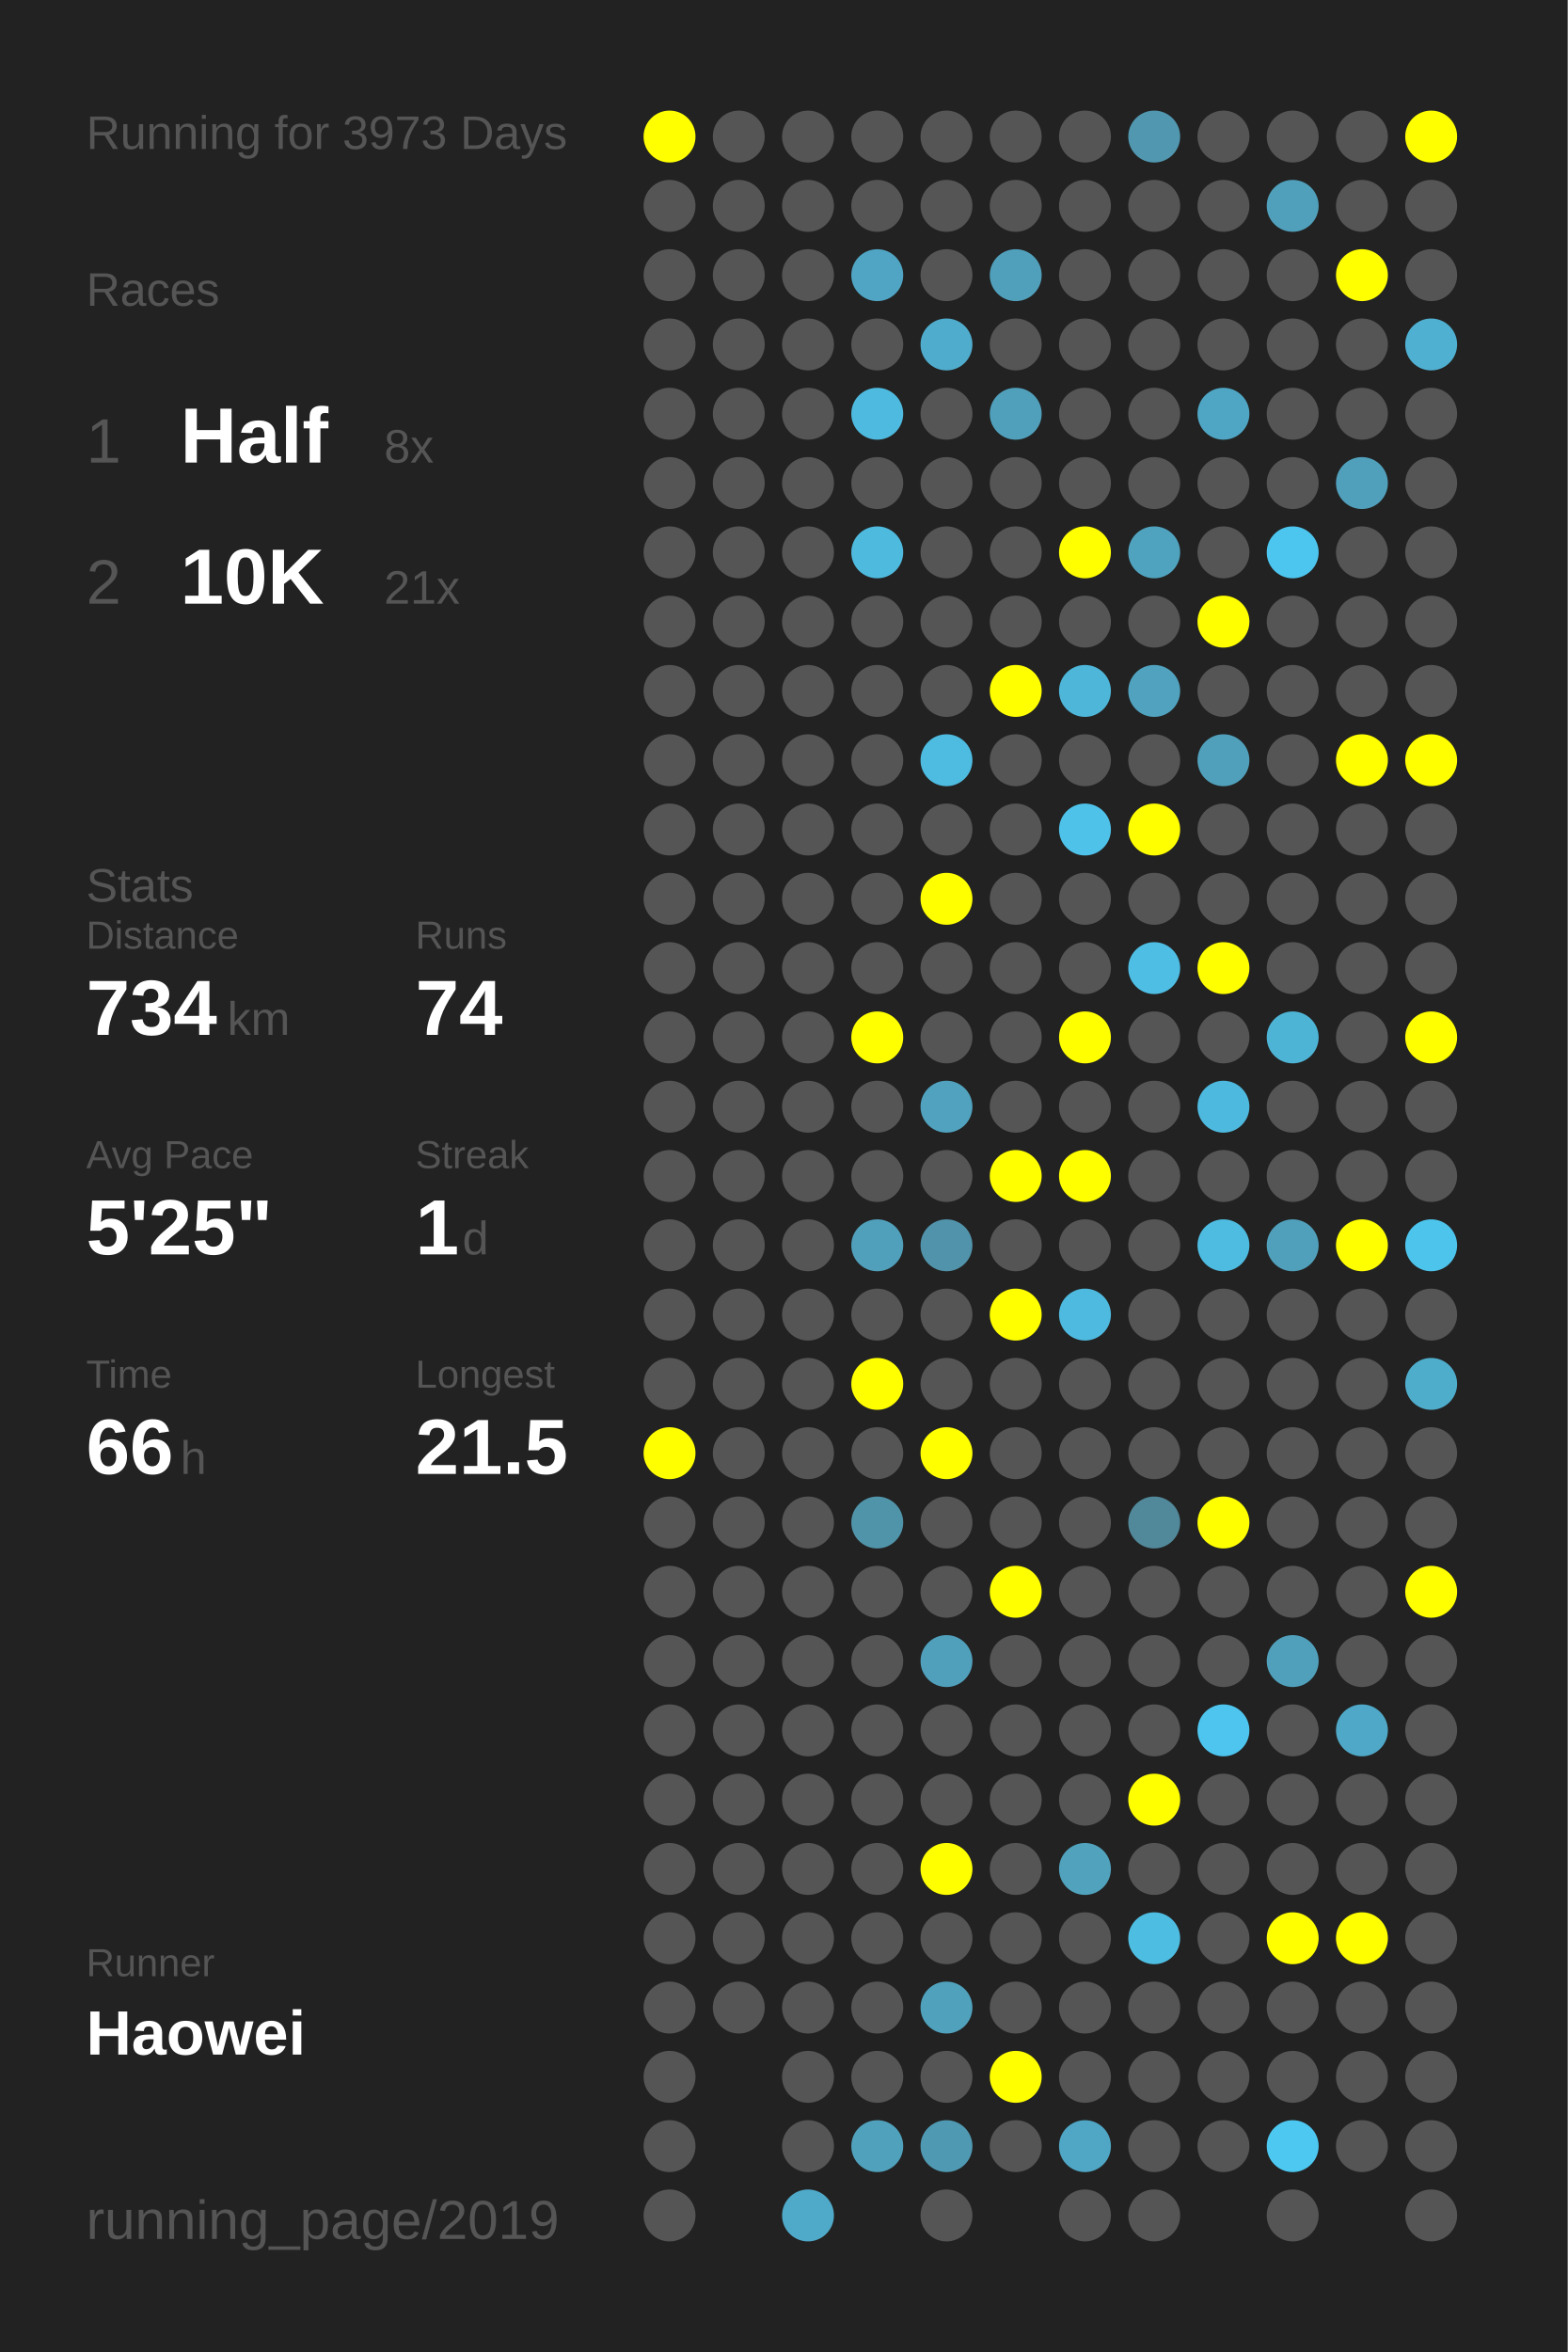
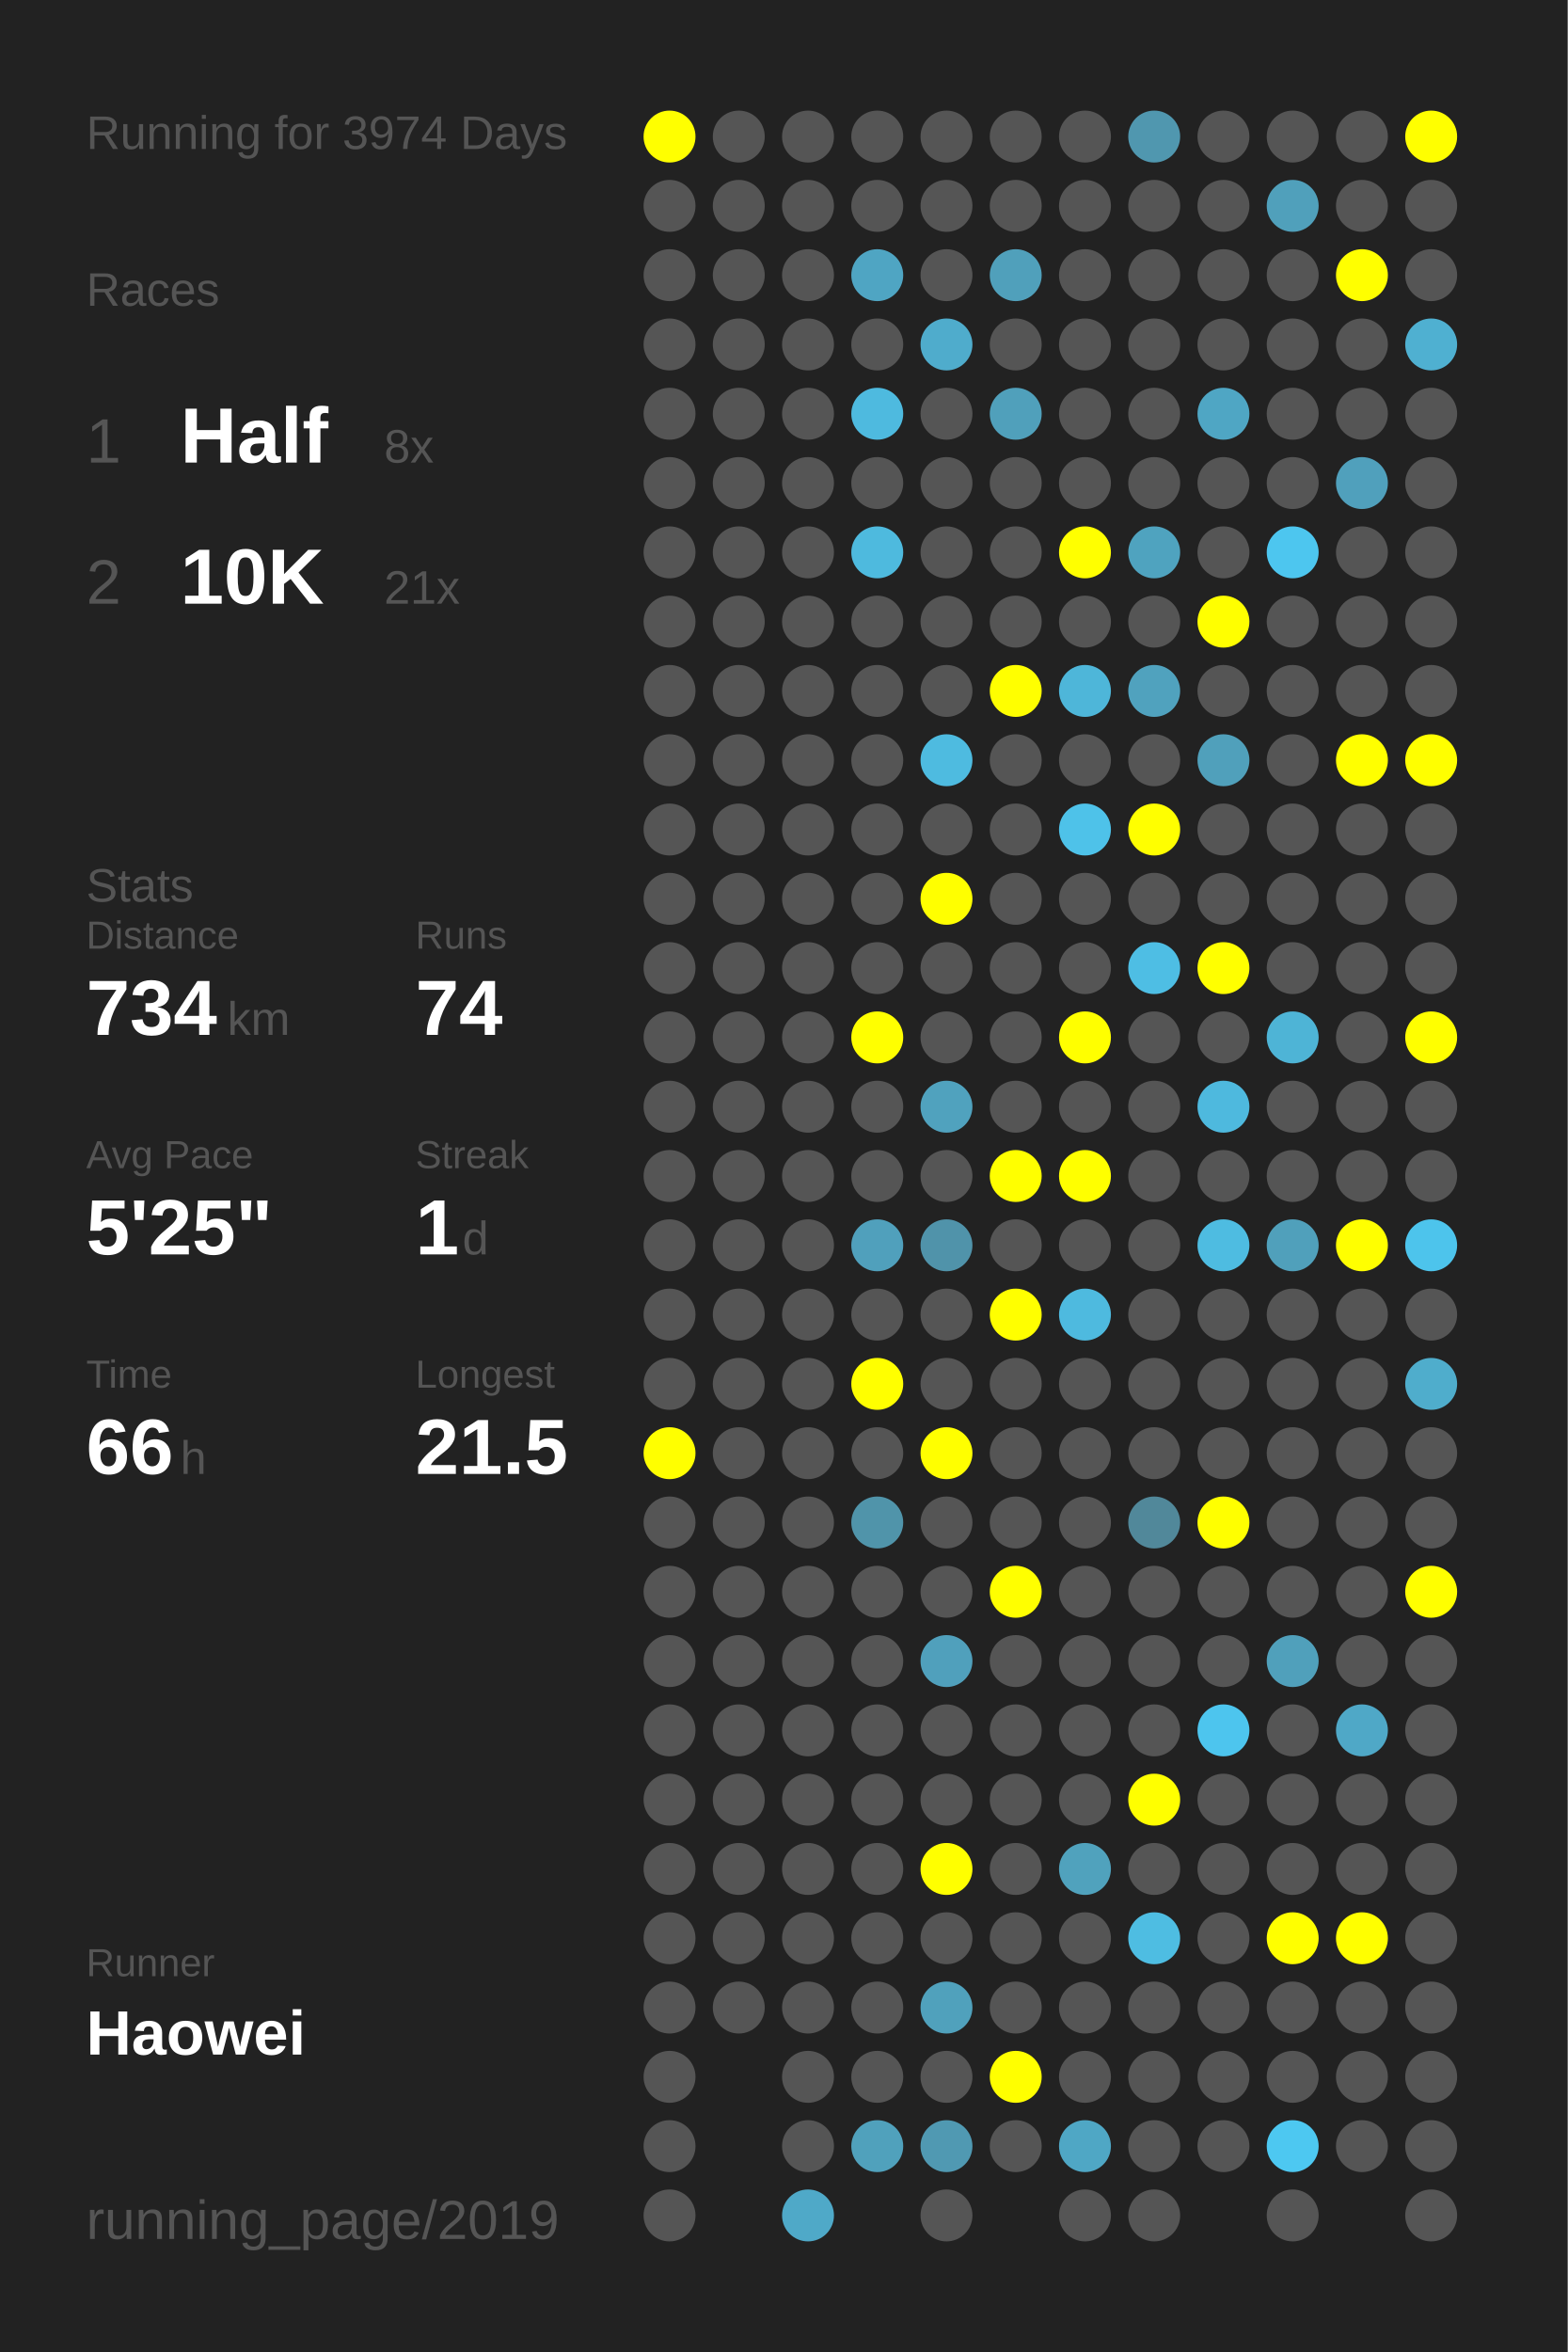
<svg xmlns="http://www.w3.org/2000/svg" baseProfile="full" height="300mm" version="1.1" viewBox="0,0,200,300" width="200mm">
  <defs />
  <rect fill="#222222" height="300" width="200" x="0" y="0" />
-   <text fill="#555555" style="font-size:6px; font-family:Arial;" x="11" y="19">Running for 3973 Days</text>
+   <text fill="#555555" style="font-size:6px; font-family:Arial;" x="11" y="19">Running for 3974 Days</text>
  <text fill="#555555" style="font-size:6px; font-family:Arial;" x="11" y="39">Races</text>
  <text fill="#555555" style="font-size:8px; font-family:Arial;" x="11" y="59">1</text>
  <text fill="#FFFFFF" style="font-size:10px; font-family:Arial; font-weight:bold;" x="23" y="59">Half</text>
  <text fill="#555555" style="font-size:6px; font-family:Arial;" x="49" y="59">8x</text>
  <text fill="#555555" style="font-size:8px; font-family:Arial;" x="11" y="77">2</text>
  <text fill="#FFFFFF" style="font-size:10px; font-family:Arial; font-weight:bold;" x="23" y="77">10K</text>
  <text fill="#555555" style="font-size:6px; font-family:Arial;" x="49" y="77">21x</text>
  <text fill="#555555" style="font-size:6px; font-family:Arial;" x="11" y="115">Stats</text>
  <text fill="#555555" style="font-size:5px; font-family:Arial;" x="11" y="121">Distance</text>
  <text fill="#FFFFFF" style="font-size:10px; font-family:Arial; font-weight:bold;" x="11" y="132">734</text>
  <text fill="#555555" style="font-size:6px; font-family:Arial;" x="29" y="132">km</text>
  <text fill="#555555" style="font-size:5px; font-family:Arial;" x="53" y="121">Runs</text>
  <text fill="#FFFFFF" style="font-size:10px; font-family:Arial; font-weight:bold;" x="53" y="132">74</text>
  <text fill="#555555" style="font-size:5px; font-family:Arial;" x="11" y="149">Avg Pace</text>
  <text fill="#FFFFFF" style="font-size:10px; font-family:Arial; font-weight:bold;" x="11" y="160">5'25"</text>
  <text fill="#555555" style="font-size:5px; font-family:Arial;" x="53" y="149">Streak</text>
  <text fill="#FFFFFF" style="font-size:10px; font-family:Arial; font-weight:bold;" x="53" y="160">1</text>
  <text fill="#555555" style="font-size:6px; font-family:Arial;" x="59" y="160">d</text>
  <text fill="#555555" style="font-size:5px; font-family:Arial;" x="11" y="177">Time</text>
  <text fill="#FFFFFF" style="font-size:10px; font-family:Arial; font-weight:bold;" x="11" y="188">66</text>
  <text fill="#555555" style="font-size:6px; font-family:Arial;" x="23" y="188">h</text>
  <text fill="#555555" style="font-size:5px; font-family:Arial;" x="53" y="177">Longest</text>
  <text fill="#FFFFFF" style="font-size:10px; font-family:Arial; font-weight:bold;" x="53" y="188">21.5</text>
  <text fill="#555555" style="font-size:5px; font-family:Arial;" x="11" y="252.065">Runner</text>
  <text fill="#FFFFFF" style="font-size:8px; font-family:Arial; font-weight:bold;" x="11" y="262.065">Haowei</text>
  <text fill="#555555" style="font-size:7px; font-family:Arial;" x="11" y="285.581">running_page/2019</text>
  <circle cx="85.417" cy="17.419" fill="#FFFF00" r="3.312" />
  <circle cx="85.417" cy="26.258" fill="#555555" r="3.312" />
  <circle cx="85.417" cy="35.097" fill="#555555" r="3.312" />
  <circle cx="85.417" cy="43.935" fill="#555555" r="3.312" />
  <circle cx="85.417" cy="52.774" fill="#555555" r="3.312" />
  <circle cx="85.417" cy="61.613" fill="#555555" r="3.312" />
  <circle cx="85.417" cy="70.452" fill="#555555" r="3.312" />
  <circle cx="85.417" cy="79.29" fill="#555555" r="3.312" />
  <circle cx="85.417" cy="88.129" fill="#555555" r="3.312" />
  <circle cx="85.417" cy="96.968" fill="#555555" r="3.312" />
  <circle cx="85.417" cy="105.806" fill="#555555" r="3.312" />
  <circle cx="85.417" cy="114.645" fill="#555555" r="3.312" />
  <circle cx="85.417" cy="123.484" fill="#555555" r="3.312" />
  <circle cx="85.417" cy="132.323" fill="#555555" r="3.312" />
  <circle cx="85.417" cy="141.161" fill="#555555" r="3.312" />
  <circle cx="85.417" cy="150" fill="#555555" r="3.312" />
  <circle cx="85.417" cy="158.839" fill="#555555" r="3.312" />
  <circle cx="85.417" cy="167.677" fill="#555555" r="3.312" />
  <circle cx="85.417" cy="176.516" fill="#555555" r="3.312" />
  <circle cx="85.417" cy="185.355" fill="#FFFF00" r="3.312" />
  <circle cx="85.417" cy="194.194" fill="#555555" r="3.312" />
  <circle cx="85.417" cy="203.032" fill="#555555" r="3.312" />
  <circle cx="85.417" cy="211.871" fill="#555555" r="3.312" />
  <circle cx="85.417" cy="220.71" fill="#555555" r="3.312" />
  <circle cx="85.417" cy="229.548" fill="#555555" r="3.312" />
  <circle cx="85.417" cy="238.387" fill="#555555" r="3.312" />
  <circle cx="85.417" cy="247.226" fill="#555555" r="3.312" />
  <circle cx="85.417" cy="256.065" fill="#555555" r="3.312" />
  <circle cx="85.417" cy="264.903" fill="#555555" r="3.312" />
  <circle cx="85.417" cy="273.742" fill="#555555" r="3.312" />
  <circle cx="85.417" cy="282.581" fill="#555555" r="3.312" />
  <circle cx="94.25" cy="17.419" fill="#555555" r="3.312" />
  <circle cx="94.25" cy="26.258" fill="#555555" r="3.312" />
  <circle cx="94.25" cy="35.097" fill="#555555" r="3.312" />
  <circle cx="94.25" cy="43.935" fill="#555555" r="3.312" />
  <circle cx="94.25" cy="52.774" fill="#555555" r="3.312" />
  <circle cx="94.25" cy="61.613" fill="#555555" r="3.312" />
  <circle cx="94.25" cy="70.452" fill="#555555" r="3.312" />
  <circle cx="94.25" cy="79.29" fill="#555555" r="3.312" />
  <circle cx="94.25" cy="88.129" fill="#555555" r="3.312" />
  <circle cx="94.25" cy="96.968" fill="#555555" r="3.312" />
  <circle cx="94.25" cy="105.806" fill="#555555" r="3.312" />
  <circle cx="94.25" cy="114.645" fill="#555555" r="3.312" />
  <circle cx="94.25" cy="123.484" fill="#555555" r="3.312" />
  <circle cx="94.25" cy="132.323" fill="#555555" r="3.312" />
  <circle cx="94.25" cy="141.161" fill="#555555" r="3.312" />
  <circle cx="94.25" cy="150" fill="#555555" r="3.312" />
  <circle cx="94.25" cy="158.839" fill="#555555" r="3.312" />
  <circle cx="94.25" cy="167.677" fill="#555555" r="3.312" />
  <circle cx="94.25" cy="176.516" fill="#555555" r="3.312" />
  <circle cx="94.25" cy="185.355" fill="#555555" r="3.312" />
  <circle cx="94.25" cy="194.194" fill="#555555" r="3.312" />
  <circle cx="94.25" cy="203.032" fill="#555555" r="3.312" />
  <circle cx="94.25" cy="211.871" fill="#555555" r="3.312" />
  <circle cx="94.25" cy="220.71" fill="#555555" r="3.312" />
  <circle cx="94.25" cy="229.548" fill="#555555" r="3.312" />
  <circle cx="94.25" cy="238.387" fill="#555555" r="3.312" />
  <circle cx="94.25" cy="247.226" fill="#555555" r="3.312" />
  <circle cx="94.25" cy="256.065" fill="#555555" r="3.312" />
  <circle cx="103.083" cy="17.419" fill="#555555" r="3.312" />
  <circle cx="103.083" cy="26.258" fill="#555555" r="3.312" />
  <circle cx="103.083" cy="35.097" fill="#555555" r="3.312" />
  <circle cx="103.083" cy="43.935" fill="#555555" r="3.312" />
  <circle cx="103.083" cy="52.774" fill="#555555" r="3.312" />
  <circle cx="103.083" cy="61.613" fill="#555555" r="3.312" />
  <circle cx="103.083" cy="70.452" fill="#555555" r="3.312" />
  <circle cx="103.083" cy="79.29" fill="#555555" r="3.312" />
  <circle cx="103.083" cy="88.129" fill="#555555" r="3.312" />
  <circle cx="103.083" cy="96.968" fill="#555555" r="3.312" />
  <circle cx="103.083" cy="105.806" fill="#555555" r="3.312" />
  <circle cx="103.083" cy="114.645" fill="#555555" r="3.312" />
  <circle cx="103.083" cy="123.484" fill="#555555" r="3.312" />
  <circle cx="103.083" cy="132.323" fill="#555555" r="3.312" />
  <circle cx="103.083" cy="141.161" fill="#555555" r="3.312" />
  <circle cx="103.083" cy="150" fill="#555555" r="3.312" />
  <circle cx="103.083" cy="158.839" fill="#555555" r="3.312" />
  <circle cx="103.083" cy="167.677" fill="#555555" r="3.312" />
  <circle cx="103.083" cy="176.516" fill="#555555" r="3.312" />
  <circle cx="103.083" cy="185.355" fill="#555555" r="3.312" />
  <circle cx="103.083" cy="194.194" fill="#555555" r="3.312" />
  <circle cx="103.083" cy="203.032" fill="#555555" r="3.312" />
  <circle cx="103.083" cy="211.871" fill="#555555" r="3.312" />
  <circle cx="103.083" cy="220.71" fill="#555555" r="3.312" />
  <circle cx="103.083" cy="229.548" fill="#555555" r="3.312" />
  <circle cx="103.083" cy="238.387" fill="#555555" r="3.312" />
  <circle cx="103.083" cy="247.226" fill="#555555" r="3.312" />
  <circle cx="103.083" cy="256.065" fill="#555555" r="3.312" />
  <circle cx="103.083" cy="264.903" fill="#555555" r="3.312" />
  <circle cx="103.083" cy="273.742" fill="#555555" r="3.312" />
  <circle cx="103.083" cy="282.581" fill="#4fa9c8" r="3.312" />
  <circle cx="111.917" cy="17.419" fill="#555555" r="3.312" />
  <circle cx="111.917" cy="26.258" fill="#555555" r="3.312" />
  <circle cx="111.917" cy="35.097" fill="#4fa5c3" r="3.312" />
  <circle cx="111.917" cy="43.935" fill="#555555" r="3.312" />
  <circle cx="111.917" cy="52.774" fill="#4ebadf" r="3.312" />
  <circle cx="111.917" cy="61.613" fill="#555555" r="3.312" />
  <circle cx="111.917" cy="70.452" fill="#4ebade" r="3.312" />
  <circle cx="111.917" cy="79.29" fill="#555555" r="3.312" />
  <circle cx="111.917" cy="88.129" fill="#555555" r="3.312" />
  <circle cx="111.917" cy="96.968" fill="#555555" r="3.312" />
  <circle cx="111.917" cy="105.806" fill="#555555" r="3.312" />
  <circle cx="111.917" cy="114.645" fill="#555555" r="3.312" />
  <circle cx="111.917" cy="123.484" fill="#555555" r="3.312" />
  <circle cx="111.917" cy="132.323" fill="#FFFF00" r="3.312" />
  <circle cx="111.917" cy="141.161" fill="#555555" r="3.312" />
  <circle cx="111.917" cy="150" fill="#555555" r="3.312" />
  <circle cx="111.917" cy="158.839" fill="#50a0bc" r="3.312" />
  <circle cx="111.917" cy="167.677" fill="#555555" r="3.312" />
  <circle cx="111.917" cy="176.516" fill="#FFFF00" r="3.312" />
  <circle cx="111.917" cy="185.355" fill="#555555" r="3.312" />
  <circle cx="111.917" cy="194.194" fill="#5094aa" r="3.312" />
  <circle cx="111.917" cy="203.032" fill="#555555" r="3.312" />
  <circle cx="111.917" cy="211.871" fill="#555555" r="3.312" />
  <circle cx="111.917" cy="220.71" fill="#555555" r="3.312" />
  <circle cx="111.917" cy="229.548" fill="#555555" r="3.312" />
  <circle cx="111.917" cy="238.387" fill="#555555" r="3.312" />
  <circle cx="111.917" cy="247.226" fill="#555555" r="3.312" />
  <circle cx="111.917" cy="256.065" fill="#555555" r="3.312" />
  <circle cx="111.917" cy="264.903" fill="#555555" r="3.312" />
  <circle cx="111.917" cy="273.742" fill="#50a1bc" r="3.312" />
  <circle cx="120.75" cy="17.419" fill="#555555" r="3.312" />
  <circle cx="120.75" cy="26.258" fill="#555555" r="3.312" />
  <circle cx="120.75" cy="35.097" fill="#555555" r="3.312" />
  <circle cx="120.75" cy="43.935" fill="#4faccc" r="3.312" />
  <circle cx="120.75" cy="52.774" fill="#555555" r="3.312" />
  <circle cx="120.75" cy="61.613" fill="#555555" r="3.312" />
  <circle cx="120.75" cy="70.452" fill="#555555" r="3.312" />
  <circle cx="120.75" cy="79.29" fill="#555555" r="3.312" />
  <circle cx="120.75" cy="88.129" fill="#555555" r="3.312" />
  <circle cx="120.75" cy="96.968" fill="#4ebbe0" r="3.312" />
  <circle cx="120.75" cy="105.806" fill="#555555" r="3.312" />
  <circle cx="120.75" cy="114.645" fill="#FFFF00" r="3.312" />
  <circle cx="120.75" cy="123.484" fill="#555555" r="3.312" />
  <circle cx="120.75" cy="132.323" fill="#555555" r="3.312" />
  <circle cx="120.75" cy="141.161" fill="#50a2be" r="3.312" />
  <circle cx="120.75" cy="150" fill="#555555" r="3.312" />
  <circle cx="120.75" cy="158.839" fill="#5093aa" r="3.312" />
  <circle cx="120.75" cy="167.677" fill="#555555" r="3.312" />
  <circle cx="120.75" cy="176.516" fill="#555555" r="3.312" />
  <circle cx="120.75" cy="185.355" fill="#FFFF00" r="3.312" />
  <circle cx="120.75" cy="194.194" fill="#555555" r="3.312" />
  <circle cx="120.75" cy="203.032" fill="#555555" r="3.312" />
  <circle cx="120.75" cy="211.871" fill="#50a0bc" r="3.312" />
  <circle cx="120.75" cy="220.71" fill="#555555" r="3.312" />
  <circle cx="120.75" cy="229.548" fill="#555555" r="3.312" />
  <circle cx="120.75" cy="238.387" fill="#FFFF00" r="3.312" />
  <circle cx="120.75" cy="247.226" fill="#555555" r="3.312" />
  <circle cx="120.75" cy="256.065" fill="#50a1bc" r="3.312" />
  <circle cx="120.75" cy="264.903" fill="#555555" r="3.312" />
  <circle cx="120.75" cy="273.742" fill="#5099b2" r="3.312" />
  <circle cx="120.75" cy="282.581" fill="#555555" r="3.312" />
  <circle cx="129.583" cy="17.419" fill="#555555" r="3.312" />
  <circle cx="129.583" cy="26.258" fill="#555555" r="3.312" />
  <circle cx="129.583" cy="35.097" fill="#50a0bb" r="3.312" />
  <circle cx="129.583" cy="43.935" fill="#555555" r="3.312" />
  <circle cx="129.583" cy="52.774" fill="#50a0bb" r="3.312" />
  <circle cx="129.583" cy="61.613" fill="#555555" r="3.312" />
  <circle cx="129.583" cy="70.452" fill="#555555" r="3.312" />
  <circle cx="129.583" cy="79.29" fill="#555555" r="3.312" />
  <circle cx="129.583" cy="88.129" fill="#FFFF00" r="3.312" />
  <circle cx="129.583" cy="96.968" fill="#555555" r="3.312" />
  <circle cx="129.583" cy="105.806" fill="#555555" r="3.312" />
  <circle cx="129.583" cy="114.645" fill="#555555" r="3.312" />
  <circle cx="129.583" cy="123.484" fill="#555555" r="3.312" />
  <circle cx="129.583" cy="132.323" fill="#555555" r="3.312" />
  <circle cx="129.583" cy="141.161" fill="#555555" r="3.312" />
  <circle cx="129.583" cy="150" fill="#FFFF00" r="3.312" />
  <circle cx="129.583" cy="158.839" fill="#555555" r="3.312" />
  <circle cx="129.583" cy="167.677" fill="#FFFF00" r="3.312" />
  <circle cx="129.583" cy="176.516" fill="#555555" r="3.312" />
  <circle cx="129.583" cy="185.355" fill="#555555" r="3.312" />
  <circle cx="129.583" cy="194.194" fill="#555555" r="3.312" />
  <circle cx="129.583" cy="203.032" fill="#FFFF00" r="3.312" />
  <circle cx="129.583" cy="211.871" fill="#555555" r="3.312" />
  <circle cx="129.583" cy="220.71" fill="#555555" r="3.312" />
  <circle cx="129.583" cy="229.548" fill="#555555" r="3.312" />
  <circle cx="129.583" cy="238.387" fill="#555555" r="3.312" />
  <circle cx="129.583" cy="247.226" fill="#555555" r="3.312" />
  <circle cx="129.583" cy="256.065" fill="#555555" r="3.312" />
  <circle cx="129.583" cy="264.903" fill="#FFFF00" r="3.312" />
  <circle cx="129.583" cy="273.742" fill="#555555" r="3.312" />
  <circle cx="138.417" cy="17.419" fill="#555555" r="3.312" />
  <circle cx="138.417" cy="26.258" fill="#555555" r="3.312" />
  <circle cx="138.417" cy="35.097" fill="#555555" r="3.312" />
  <circle cx="138.417" cy="43.935" fill="#555555" r="3.312" />
  <circle cx="138.417" cy="52.774" fill="#555555" r="3.312" />
  <circle cx="138.417" cy="61.613" fill="#555555" r="3.312" />
  <circle cx="138.417" cy="70.452" fill="#FFFF00" r="3.312" />
  <circle cx="138.417" cy="79.29" fill="#555555" r="3.312" />
  <circle cx="138.417" cy="88.129" fill="#4eb6d9" r="3.312" />
  <circle cx="138.417" cy="96.968" fill="#555555" r="3.312" />
  <circle cx="138.417" cy="105.806" fill="#4ec2e9" r="3.312" />
  <circle cx="138.417" cy="114.645" fill="#555555" r="3.312" />
  <circle cx="138.417" cy="123.484" fill="#555555" r="3.312" />
  <circle cx="138.417" cy="132.323" fill="#FFFF00" r="3.312" />
  <circle cx="138.417" cy="141.161" fill="#555555" r="3.312" />
  <circle cx="138.417" cy="150" fill="#FFFF00" r="3.312" />
  <circle cx="138.417" cy="158.839" fill="#555555" r="3.312" />
  <circle cx="138.417" cy="167.677" fill="#4ebadf" r="3.312" />
  <circle cx="138.417" cy="176.516" fill="#555555" r="3.312" />
  <circle cx="138.417" cy="185.355" fill="#555555" r="3.312" />
  <circle cx="138.417" cy="194.194" fill="#555555" r="3.312" />
  <circle cx="138.417" cy="203.032" fill="#555555" r="3.312" />
  <circle cx="138.417" cy="211.871" fill="#555555" r="3.312" />
  <circle cx="138.417" cy="220.71" fill="#555555" r="3.312" />
  <circle cx="138.417" cy="229.548" fill="#555555" r="3.312" />
  <circle cx="138.417" cy="238.387" fill="#50a2bd" r="3.312" />
  <circle cx="138.417" cy="247.226" fill="#555555" r="3.312" />
  <circle cx="138.417" cy="256.065" fill="#555555" r="3.312" />
  <circle cx="138.417" cy="264.903" fill="#555555" r="3.312" />
  <circle cx="138.417" cy="273.742" fill="#4fa7c5" r="3.312" />
  <circle cx="138.417" cy="282.581" fill="#555555" r="3.312" />
  <circle cx="147.25" cy="17.419" fill="#5097af" r="3.312" />
  <circle cx="147.25" cy="26.258" fill="#555555" r="3.312" />
  <circle cx="147.25" cy="35.097" fill="#555555" r="3.312" />
  <circle cx="147.25" cy="43.935" fill="#555555" r="3.312" />
  <circle cx="147.25" cy="52.774" fill="#555555" r="3.312" />
  <circle cx="147.25" cy="61.613" fill="#555555" r="3.312" />
  <circle cx="147.25" cy="70.452" fill="#4fa3bf" r="3.312" />
  <circle cx="147.25" cy="79.29" fill="#555555" r="3.312" />
  <circle cx="147.25" cy="88.129" fill="#50a2be" r="3.312" />
  <circle cx="147.25" cy="96.968" fill="#555555" r="3.312" />
  <circle cx="147.25" cy="105.806" fill="#FFFF00" r="3.312" />
  <circle cx="147.25" cy="114.645" fill="#555555" r="3.312" />
  <circle cx="147.25" cy="123.484" fill="#4ebee4" r="3.312" />
  <circle cx="147.25" cy="132.323" fill="#555555" r="3.312" />
  <circle cx="147.25" cy="141.161" fill="#555555" r="3.312" />
  <circle cx="147.25" cy="150" fill="#555555" r="3.312" />
  <circle cx="147.25" cy="158.839" fill="#555555" r="3.312" />
  <circle cx="147.25" cy="167.677" fill="#555555" r="3.312" />
  <circle cx="147.25" cy="176.516" fill="#555555" r="3.312" />
  <circle cx="147.25" cy="185.355" fill="#555555" r="3.312" />
  <circle cx="147.25" cy="194.194" fill="#51889a" r="3.312" />
  <circle cx="147.25" cy="203.032" fill="#555555" r="3.312" />
  <circle cx="147.25" cy="211.871" fill="#555555" r="3.312" />
  <circle cx="147.25" cy="220.71" fill="#555555" r="3.312" />
  <circle cx="147.25" cy="229.548" fill="#FFFF00" r="3.312" />
  <circle cx="147.25" cy="238.387" fill="#555555" r="3.312" />
  <circle cx="147.25" cy="247.226" fill="#4ebde2" r="3.312" />
  <circle cx="147.25" cy="256.065" fill="#555555" r="3.312" />
  <circle cx="147.25" cy="264.903" fill="#555555" r="3.312" />
  <circle cx="147.25" cy="273.742" fill="#555555" r="3.312" />
  <circle cx="147.25" cy="282.581" fill="#555555" r="3.312" />
  <circle cx="156.083" cy="17.419" fill="#555555" r="3.312" />
  <circle cx="156.083" cy="26.258" fill="#555555" r="3.312" />
  <circle cx="156.083" cy="35.097" fill="#555555" r="3.312" />
  <circle cx="156.083" cy="43.935" fill="#555555" r="3.312" />
  <circle cx="156.083" cy="52.774" fill="#4fa6c4" r="3.312" />
  <circle cx="156.083" cy="61.613" fill="#555555" r="3.312" />
  <circle cx="156.083" cy="70.452" fill="#555555" r="3.312" />
  <circle cx="156.083" cy="79.29" fill="#FFFF00" r="3.312" />
  <circle cx="156.083" cy="88.129" fill="#555555" r="3.312" />
  <circle cx="156.083" cy="96.968" fill="#50a0bb" r="3.312" />
  <circle cx="156.083" cy="105.806" fill="#555555" r="3.312" />
  <circle cx="156.083" cy="114.645" fill="#555555" r="3.312" />
  <circle cx="156.083" cy="123.484" fill="#FFFF00" r="3.312" />
  <circle cx="156.083" cy="132.323" fill="#555555" r="3.312" />
  <circle cx="156.083" cy="141.161" fill="#4eb9de" r="3.312" />
  <circle cx="156.083" cy="150" fill="#555555" r="3.312" />
  <circle cx="156.083" cy="158.839" fill="#4ebce1" r="3.312" />
  <circle cx="156.083" cy="167.677" fill="#555555" r="3.312" />
  <circle cx="156.083" cy="176.516" fill="#555555" r="3.312" />
  <circle cx="156.083" cy="185.355" fill="#555555" r="3.312" />
  <circle cx="156.083" cy="194.194" fill="#FFFF00" r="3.312" />
  <circle cx="156.083" cy="203.032" fill="#555555" r="3.312" />
  <circle cx="156.083" cy="211.871" fill="#555555" r="3.312" />
  <circle cx="156.083" cy="220.71" fill="#4dc5ee" r="3.312" />
  <circle cx="156.083" cy="229.548" fill="#555555" r="3.312" />
  <circle cx="156.083" cy="238.387" fill="#555555" r="3.312" />
  <circle cx="156.083" cy="247.226" fill="#555555" r="3.312" />
  <circle cx="156.083" cy="256.065" fill="#555555" r="3.312" />
  <circle cx="156.083" cy="264.903" fill="#555555" r="3.312" />
  <circle cx="156.083" cy="273.742" fill="#555555" r="3.312" />
  <circle cx="164.917" cy="17.419" fill="#555555" r="3.312" />
  <circle cx="164.917" cy="26.258" fill="#50a0bb" r="3.312" />
  <circle cx="164.917" cy="35.097" fill="#555555" r="3.312" />
  <circle cx="164.917" cy="43.935" fill="#555555" r="3.312" />
  <circle cx="164.917" cy="52.774" fill="#555555" r="3.312" />
  <circle cx="164.917" cy="61.613" fill="#555555" r="3.312" />
  <circle cx="164.917" cy="70.452" fill="#4dc6ef" r="3.312" />
  <circle cx="164.917" cy="79.29" fill="#555555" r="3.312" />
  <circle cx="164.917" cy="88.129" fill="#555555" r="3.312" />
  <circle cx="164.917" cy="96.968" fill="#555555" r="3.312" />
  <circle cx="164.917" cy="105.806" fill="#555555" r="3.312" />
  <circle cx="164.917" cy="114.645" fill="#555555" r="3.312" />
  <circle cx="164.917" cy="123.484" fill="#555555" r="3.312" />
  <circle cx="164.917" cy="132.323" fill="#4eb4d6" r="3.312" />
  <circle cx="164.917" cy="141.161" fill="#555555" r="3.312" />
  <circle cx="164.917" cy="150" fill="#555555" r="3.312" />
  <circle cx="164.917" cy="158.839" fill="#50a0bb" r="3.312" />
  <circle cx="164.917" cy="167.677" fill="#555555" r="3.312" />
  <circle cx="164.917" cy="176.516" fill="#555555" r="3.312" />
  <circle cx="164.917" cy="185.355" fill="#555555" r="3.312" />
  <circle cx="164.917" cy="194.194" fill="#555555" r="3.312" />
  <circle cx="164.917" cy="203.032" fill="#555555" r="3.312" />
  <circle cx="164.917" cy="211.871" fill="#50a0bb" r="3.312" />
  <circle cx="164.917" cy="220.71" fill="#555555" r="3.312" />
  <circle cx="164.917" cy="229.548" fill="#555555" r="3.312" />
  <circle cx="164.917" cy="238.387" fill="#555555" r="3.312" />
  <circle cx="164.917" cy="247.226" fill="#FFFF00" r="3.312" />
  <circle cx="164.917" cy="256.065" fill="#555555" r="3.312" />
  <circle cx="164.917" cy="264.903" fill="#555555" r="3.312" />
  <circle cx="164.917" cy="273.742" fill="#4dc8f1" r="3.312" />
  <circle cx="164.917" cy="282.581" fill="#555555" r="3.312" />
  <circle cx="173.75" cy="17.419" fill="#555555" r="3.312" />
  <circle cx="173.75" cy="26.258" fill="#555555" r="3.312" />
  <circle cx="173.75" cy="35.097" fill="#FFFF00" r="3.312" />
  <circle cx="173.75" cy="43.935" fill="#555555" r="3.312" />
  <circle cx="173.75" cy="52.774" fill="#555555" r="3.312" />
  <circle cx="173.75" cy="61.613" fill="#50a0bc" r="3.312" />
  <circle cx="173.75" cy="70.452" fill="#555555" r="3.312" />
  <circle cx="173.75" cy="79.29" fill="#555555" r="3.312" />
  <circle cx="173.75" cy="88.129" fill="#555555" r="3.312" />
  <circle cx="173.75" cy="96.968" fill="#FFFF00" r="3.312" />
  <circle cx="173.75" cy="105.806" fill="#555555" r="3.312" />
  <circle cx="173.75" cy="114.645" fill="#555555" r="3.312" />
  <circle cx="173.75" cy="123.484" fill="#555555" r="3.312" />
  <circle cx="173.75" cy="132.323" fill="#555555" r="3.312" />
  <circle cx="173.75" cy="141.161" fill="#555555" r="3.312" />
  <circle cx="173.75" cy="150" fill="#555555" r="3.312" />
  <circle cx="173.75" cy="158.839" fill="#FFFF00" r="3.312" />
  <circle cx="173.75" cy="167.677" fill="#555555" r="3.312" />
  <circle cx="173.75" cy="176.516" fill="#555555" r="3.312" />
  <circle cx="173.75" cy="185.355" fill="#555555" r="3.312" />
  <circle cx="173.75" cy="194.194" fill="#555555" r="3.312" />
  <circle cx="173.75" cy="203.032" fill="#555555" r="3.312" />
  <circle cx="173.75" cy="211.871" fill="#555555" r="3.312" />
  <circle cx="173.75" cy="220.71" fill="#4fa8c7" r="3.312" />
  <circle cx="173.75" cy="229.548" fill="#555555" r="3.312" />
  <circle cx="173.75" cy="238.387" fill="#555555" r="3.312" />
  <circle cx="173.75" cy="247.226" fill="#FFFF00" r="3.312" />
  <circle cx="173.75" cy="256.065" fill="#555555" r="3.312" />
  <circle cx="173.75" cy="264.903" fill="#555555" r="3.312" />
  <circle cx="173.75" cy="273.742" fill="#555555" r="3.312" />
  <circle cx="182.583" cy="17.419" fill="#FFFF00" r="3.312" />
  <circle cx="182.583" cy="26.258" fill="#555555" r="3.312" />
  <circle cx="182.583" cy="35.097" fill="#555555" r="3.312" />
  <circle cx="182.583" cy="43.935" fill="#4fb0d1" r="3.312" />
  <circle cx="182.583" cy="52.774" fill="#555555" r="3.312" />
  <circle cx="182.583" cy="61.613" fill="#555555" r="3.312" />
  <circle cx="182.583" cy="70.452" fill="#555555" r="3.312" />
  <circle cx="182.583" cy="79.29" fill="#555555" r="3.312" />
  <circle cx="182.583" cy="88.129" fill="#555555" r="3.312" />
  <circle cx="182.583" cy="96.968" fill="#FFFF00" r="3.312" />
  <circle cx="182.583" cy="105.806" fill="#555555" r="3.312" />
  <circle cx="182.583" cy="114.645" fill="#555555" r="3.312" />
  <circle cx="182.583" cy="123.484" fill="#555555" r="3.312" />
  <circle cx="182.583" cy="132.323" fill="#FFFF00" r="3.312" />
  <circle cx="182.583" cy="141.161" fill="#555555" r="3.312" />
  <circle cx="182.583" cy="150" fill="#555555" r="3.312" />
  <circle cx="182.583" cy="158.839" fill="#4dc4ec" r="3.312" />
  <circle cx="182.583" cy="167.677" fill="#555555" r="3.312" />
  <circle cx="182.583" cy="176.516" fill="#4fadcc" r="3.312" />
  <circle cx="182.583" cy="185.355" fill="#555555" r="3.312" />
  <circle cx="182.583" cy="194.194" fill="#555555" r="3.312" />
  <circle cx="182.583" cy="203.032" fill="#FFFF00" r="3.312" />
  <circle cx="182.583" cy="211.871" fill="#555555" r="3.312" />
  <circle cx="182.583" cy="220.71" fill="#555555" r="3.312" />
  <circle cx="182.583" cy="229.548" fill="#555555" r="3.312" />
  <circle cx="182.583" cy="238.387" fill="#555555" r="3.312" />
  <circle cx="182.583" cy="247.226" fill="#555555" r="3.312" />
  <circle cx="182.583" cy="256.065" fill="#555555" r="3.312" />
  <circle cx="182.583" cy="264.903" fill="#555555" r="3.312" />
  <circle cx="182.583" cy="273.742" fill="#555555" r="3.312" />
  <circle cx="182.583" cy="282.581" fill="#555555" r="3.312" />
</svg>
